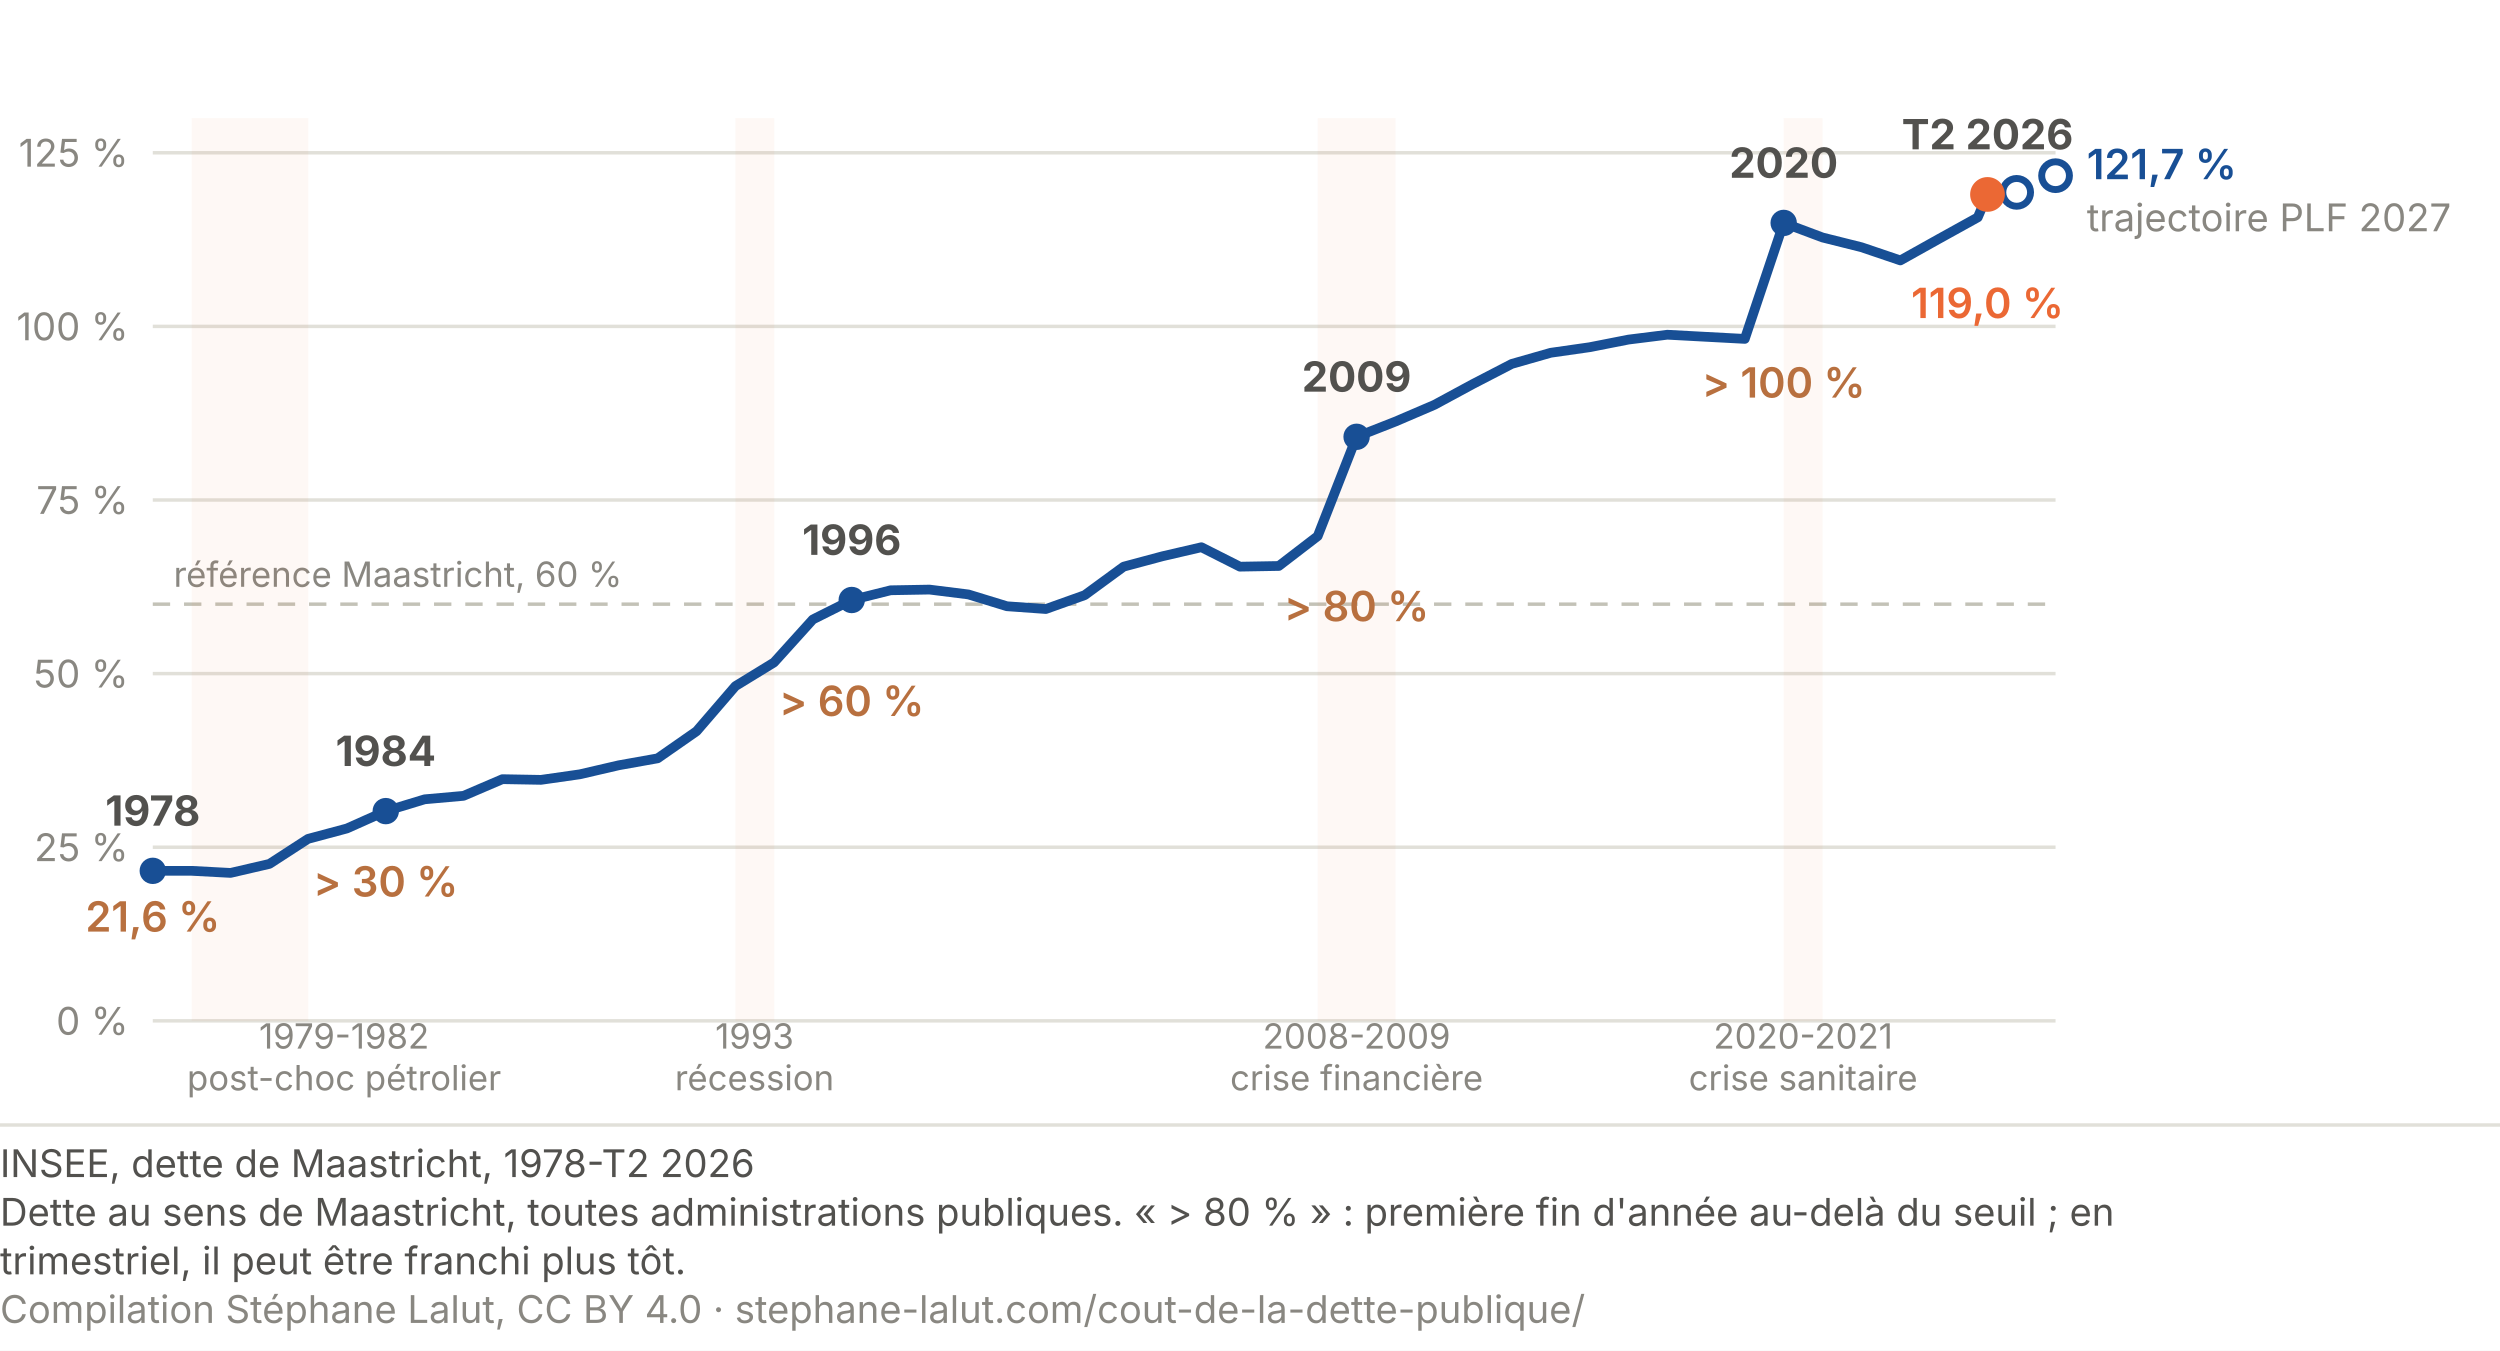
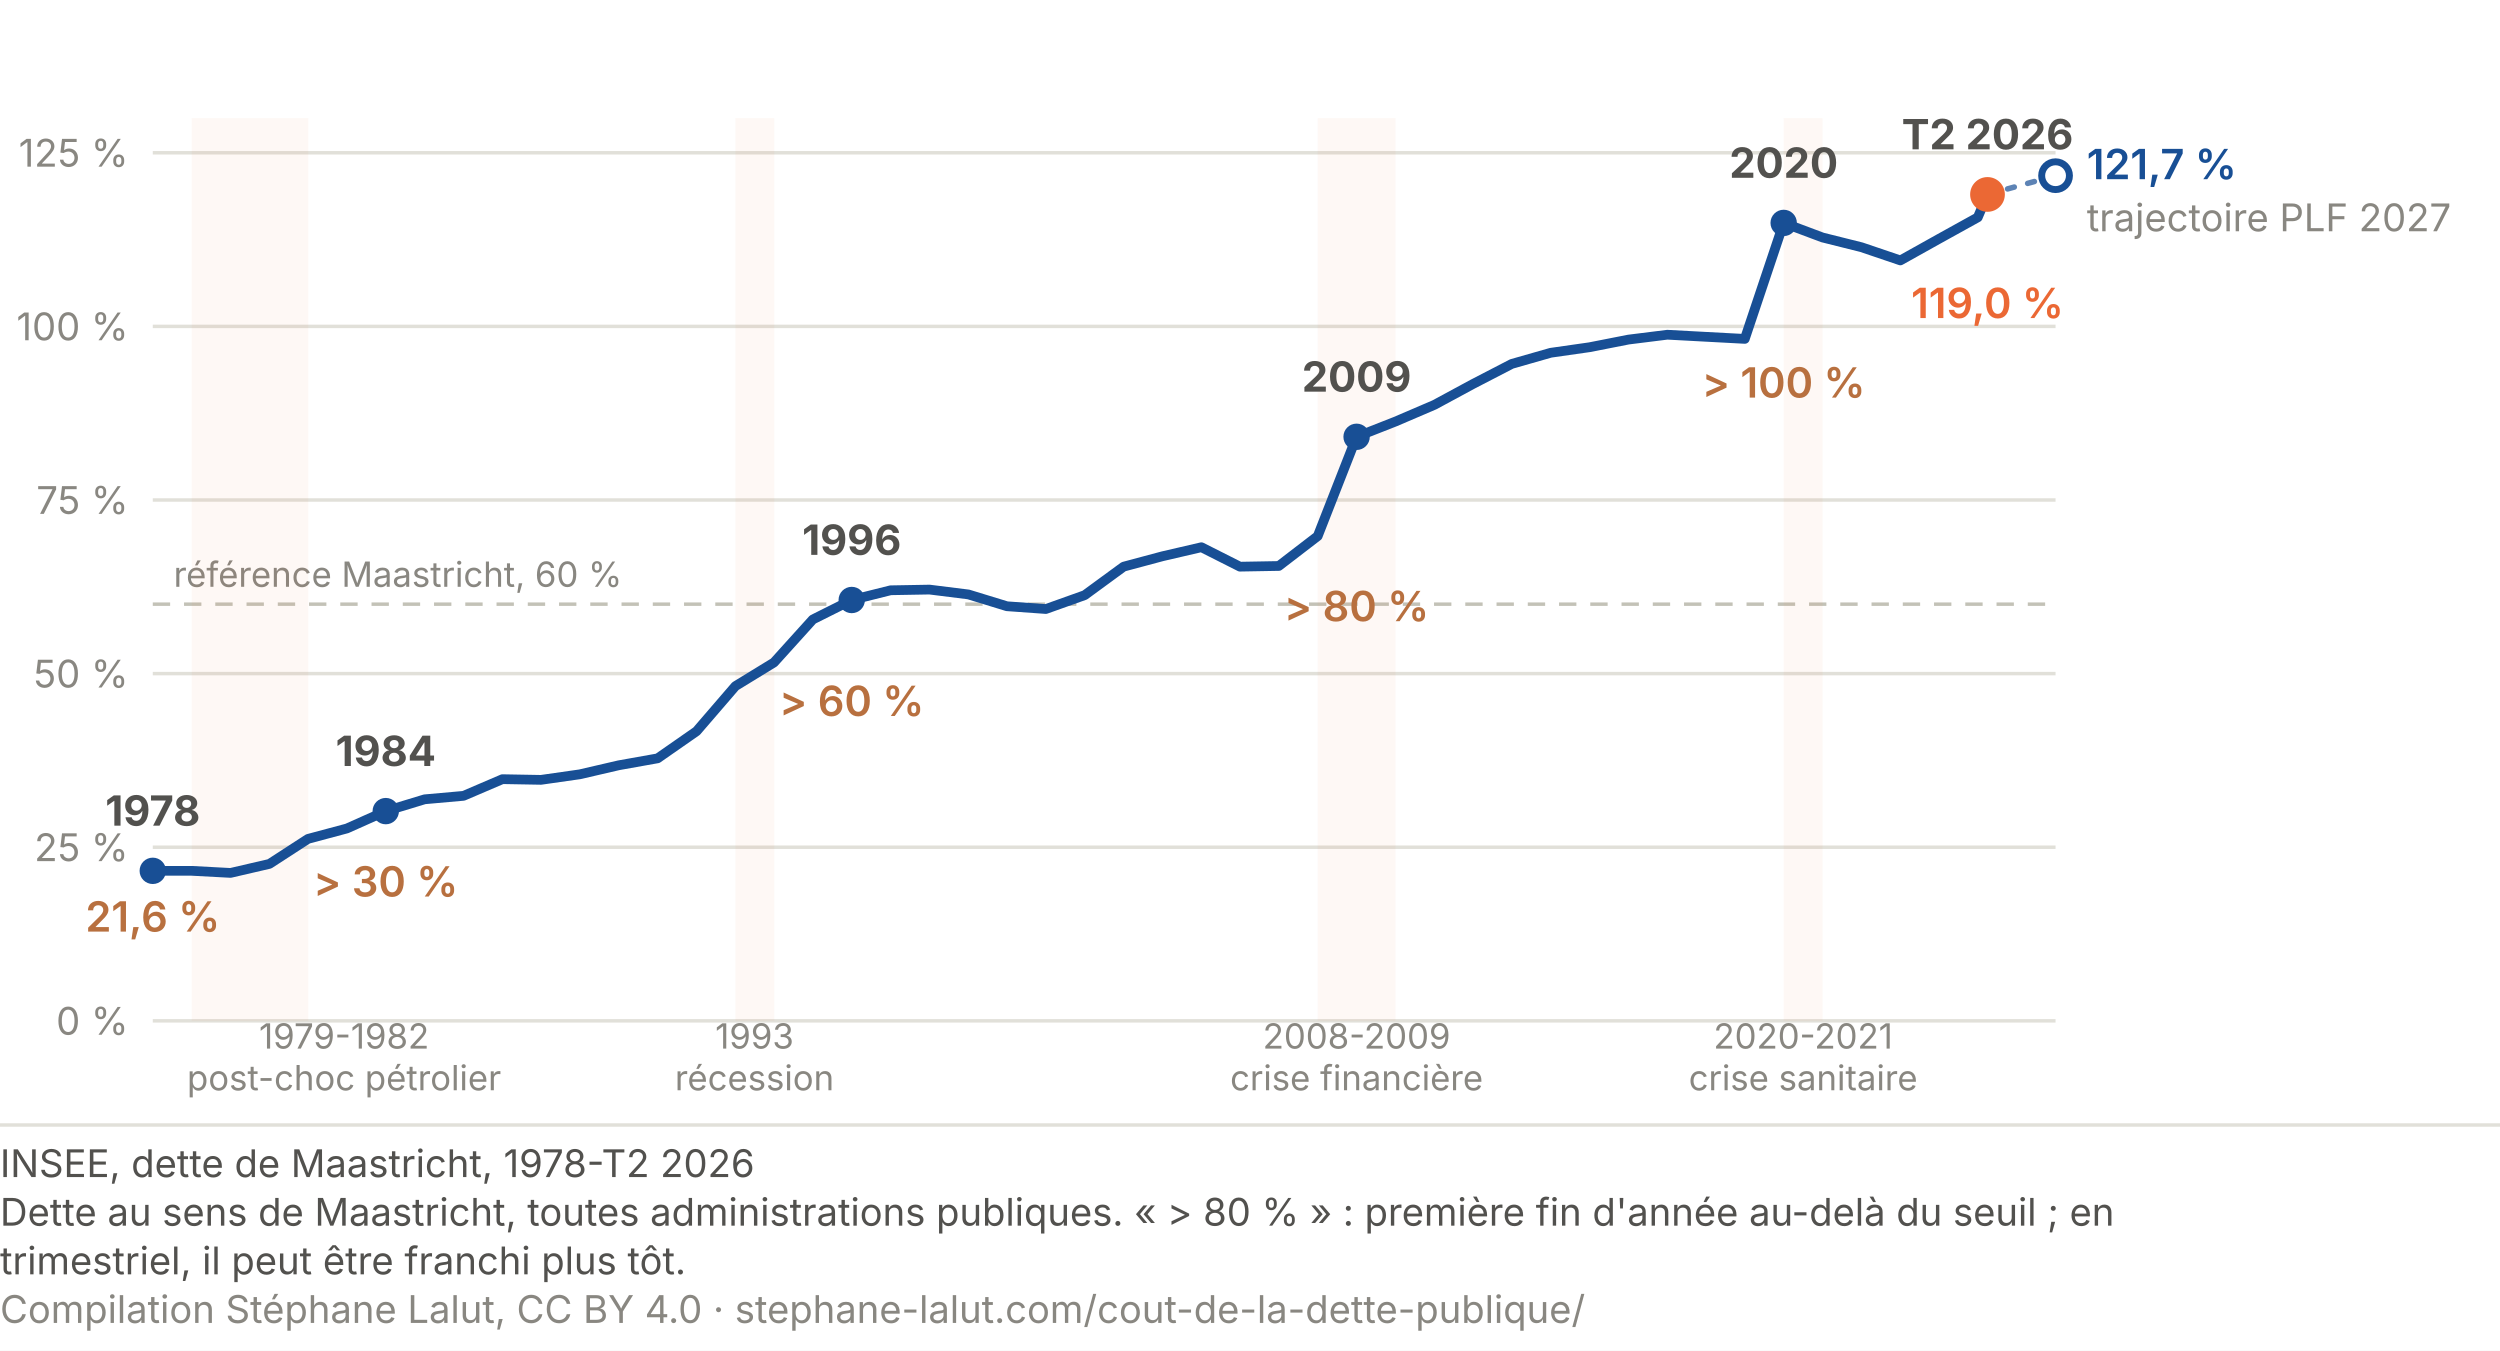
<svg xmlns="http://www.w3.org/2000/svg" viewBox="0 0 720 389" role="img" font-variant-numeric="tabular-nums" aria-labelledby="dl-t dl-d" font-family="system-ui, -apple-system, Segoe UI, sans-serif">
  <rect width="720" height="389" fill="#fff" />
  <line x1="44.0" y1="294.0" x2="592.0" y2="294.0" stroke="#e1e0d9" stroke-width="1" />
  <text x="37.0" y="298.0" font-family="system-ui, -apple-system, Segoe UI, sans-serif" font-size="11" fill="#898781" text-anchor="end">0 %</text>
  <line x1="44.0" y1="244.0" x2="592.0" y2="244.0" stroke="#e1e0d9" stroke-width="1" />
  <text x="37.0" y="248.0" font-family="system-ui, -apple-system, Segoe UI, sans-serif" font-size="11" fill="#898781" text-anchor="end">25 %</text>
  <line x1="44.0" y1="194.0" x2="592.0" y2="194.0" stroke="#e1e0d9" stroke-width="1" />
  <text x="37.0" y="198.0" font-family="system-ui, -apple-system, Segoe UI, sans-serif" font-size="11" fill="#898781" text-anchor="end">50 %</text>
  <line x1="44.0" y1="144.0" x2="592.0" y2="144.0" stroke="#e1e0d9" stroke-width="1" />
  <text x="37.0" y="148.0" font-family="system-ui, -apple-system, Segoe UI, sans-serif" font-size="11" fill="#898781" text-anchor="end">75 %</text>
  <line x1="44.0" y1="94.0" x2="592.0" y2="94.0" stroke="#e1e0d9" stroke-width="1" />
  <text x="37.0" y="98.0" font-family="system-ui, -apple-system, Segoe UI, sans-serif" font-size="11" fill="#898781" text-anchor="end">100 %</text>
  <line x1="44.0" y1="44.0" x2="592.0" y2="44.0" stroke="#e1e0d9" stroke-width="1" />
  <text x="37.0" y="48.0" font-family="system-ui, -apple-system, Segoe UI, sans-serif" font-size="11" fill="#898781" text-anchor="end">125 %</text>
  <line x1="44.0" y1="174.0" x2="592.0" y2="174.0" stroke="#c3c2b7" stroke-width="1" stroke-dasharray="5 4" />
  <text x="50.0" y="169.0" font-family="system-ui, -apple-system, Segoe UI, sans-serif" font-size="10" fill="#898781">référence Maastricht, 60 %</text>
-   <path d="M580.8,55.4 L592.0,50.6" fill="none" stroke="#184f95" stroke-width="2" stroke-dasharray="4 4" opacity="0.6" />
-   <circle cx="580.8" cy="55.4" r="4" fill="#ffffff" stroke="#184f95" stroke-width="2" />
+   <path d="M 572.4 56.0 L 592.0 50.6" fill="none" stroke="#184f95" stroke-width="1.6" stroke-dasharray="2 4" stroke-linecap="round" opacity="0.7" />
  <circle cx="592.0" cy="50.6" r="4" fill="#ffffff" stroke="#184f95" stroke-width="2" />
  <text x="601.0" y="51.6" font-family="system-ui, -apple-system, Segoe UI, sans-serif" font-size="12" font-weight="600" fill="#184f95">121,7 %</text>
  <text x="601.0" y="66.6" font-family="system-ui, -apple-system, Segoe UI, sans-serif" font-size="11" fill="#898781">trajectoire PLF 2027</text>
  <rect x="55.2" y="34.0" width="33.6" height="260.0" fill="#eb6834" opacity="0.05" />
  <rect x="211.8" y="34.0" width="11.2" height="260.0" fill="#eb6834" opacity="0.05" />
  <rect x="379.5" y="34.0" width="22.4" height="260.0" fill="#eb6834" opacity="0.05" />
  <rect x="513.7" y="34.0" width="11.2" height="260.0" fill="#eb6834" opacity="0.05" />
  <path d="M 44.0 250.8 L 55.2 250.8 L 66.4 251.4 L 77.6 248.8 L 88.7 241.6 L 99.9 238.6 L 111.1 233.6 L 122.3 230.2 L 133.5 229.2 L 144.7 224.4 L 155.8 224.6 L 167.0 223.0 L 178.2 220.4 L 189.4 218.4 L 200.6 210.6 L 211.8 197.6 L 222.9 190.8 L 234.1 178.4 L 245.3 172.8 L 256.5 170.0 L 267.7 169.8 L 278.9 171.2 L 290.0 174.6 L 301.2 175.4 L 312.4 171.4 L 323.6 163.2 L 334.8 160.2 L 346.0 157.6 L 357.1 163.2 L 368.3 163.0 L 379.5 154.4 L 390.7 125.8 L 401.9 121.4 L 413.1 116.6 L 424.2 110.6 L 435.4 104.8 L 446.6 101.6 L 457.8 100.0 L 469.0 97.8 L 480.2 96.4 L 491.3 97.0 L 502.5 97.6 L 513.7 64.2 L 524.9 68.4 L 536.1 71.2 L 547.3 75.0 L 558.4 68.8 L 569.6 62.6 L 572.4 56.0" fill="none" stroke="#184f95" stroke-width="2.8" stroke-linejoin="round" />
  <circle cx="44.0" cy="250.8" r="3.8" fill="#184f95" />
  <text x="44.0" y="237.8" font-family="system-ui, -apple-system, Segoe UI, sans-serif" font-size="12" font-weight="700" fill="#52514e" text-anchor="middle">1978</text>
  <text x="44.0" y="268.3" font-family="system-ui, -apple-system, Segoe UI, sans-serif" font-size="12" font-weight="600" fill="#b8703f" text-anchor="middle">21,6 %</text>
  <circle cx="111.1" cy="233.6" r="3.8" fill="#184f95" />
  <text x="111.1" y="220.6" font-family="system-ui, -apple-system, Segoe UI, sans-serif" font-size="12" font-weight="700" fill="#52514e" text-anchor="middle">1984</text>
  <text x="111.1" y="258.2" font-family="system-ui, -apple-system, Segoe UI, sans-serif" font-size="12" font-weight="600" fill="#b8703f" text-anchor="middle">&gt; 30 %</text>
  <circle cx="245.3" cy="172.8" r="3.8" fill="#184f95" />
  <text x="245.3" y="159.8" font-family="system-ui, -apple-system, Segoe UI, sans-serif" font-size="12" font-weight="700" fill="#52514e" text-anchor="middle">1996</text>
  <text x="245.3" y="206.2" font-family="system-ui, -apple-system, Segoe UI, sans-serif" font-size="12" font-weight="600" fill="#b8703f" text-anchor="middle">&gt; 60 %</text>
  <circle cx="390.7" cy="125.8" r="3.8" fill="#184f95" />
  <text x="390.7" y="112.8" font-family="system-ui, -apple-system, Segoe UI, sans-serif" font-size="12" font-weight="700" fill="#52514e" text-anchor="middle">2009</text>
  <text x="390.7" y="178.9" font-family="system-ui, -apple-system, Segoe UI, sans-serif" font-size="12" font-weight="600" fill="#b8703f" text-anchor="middle">&gt; 80 %</text>
  <circle cx="513.7" cy="64.2" r="3.8" fill="#184f95" />
  <text x="513.7" y="51.2" font-family="system-ui, -apple-system, Segoe UI, sans-serif" font-size="12" font-weight="700" fill="#52514e" text-anchor="middle">2020</text>
  <text x="513.7" y="114.5" font-family="system-ui, -apple-system, Segoe UI, sans-serif" font-size="12" font-weight="600" fill="#b8703f" text-anchor="middle">&gt; 100 %</text>
  <circle cx="572.4" cy="56.0" r="5" fill="#eb6834" />
  <text x="572.4" y="43.0" font-family="system-ui, -apple-system, Segoe UI, sans-serif" font-size="12" font-weight="700" fill="#52514e" text-anchor="middle">T2 2026</text>
  <text x="572.4" y="91.6" font-family="system-ui, -apple-system, Segoe UI, sans-serif" font-size="12" font-weight="600" fill="#eb6834" text-anchor="middle">119,0 %</text>
  <text x="99.1" y="302.0" font-family="system-ui, -apple-system, Segoe UI, sans-serif" font-size="10" fill="#898781" text-anchor="middle">1979-1982</text>
  <text x="99.1" y="314.0" font-family="system-ui, -apple-system, Segoe UI, sans-serif" font-size="10" fill="#898781" text-anchor="middle">post-choc pétrolier</text>
  <text x="217.3" y="302.0" font-family="system-ui, -apple-system, Segoe UI, sans-serif" font-size="10" fill="#898781" text-anchor="middle">1993</text>
  <text x="217.3" y="314.0" font-family="system-ui, -apple-system, Segoe UI, sans-serif" font-size="10" fill="#898781" text-anchor="middle">récession</text>
  <text x="390.7" y="302.0" font-family="system-ui, -apple-system, Segoe UI, sans-serif" font-size="10" fill="#898781" text-anchor="middle">2008-2009</text>
  <text x="390.7" y="314.0" font-family="system-ui, -apple-system, Segoe UI, sans-serif" font-size="10" fill="#898781" text-anchor="middle">crise financière</text>
  <text x="519.3" y="302.0" font-family="system-ui, -apple-system, Segoe UI, sans-serif" font-size="10" fill="#898781" text-anchor="middle">2020-2021</text>
  <text x="519.3" y="314.0" font-family="system-ui, -apple-system, Segoe UI, sans-serif" font-size="10" fill="#898781" text-anchor="middle">crise sanitaire</text>
  <line x1="0" y1="324.0" x2="720" y2="324.0" stroke="#e1e0d9" />
  <text class="pied-source" x="0" y="339.0" font-size="11" fill="#52514e">INSEE, dette de Maastricht, 1978-T2 2026</text>
  <text class="pied-note" x="0" y="353.0" font-size="11" fill="#52514e">Dette au sens de Maastricht, toutes administrations publiques. « &gt; 80 % » : première fin d'année au-delà du seuil ; en</text>
  <text class="pied-note" x="0" y="367.0" font-size="11" fill="#52514e">trimestriel, il peut être franchi plus tôt.</text>
  <text class="pied-licence" x="0" y="381.0" font-size="11" fill="#898781">Compilation Stéphane Lalut, CC BY 4.0 · stephane-lalut.com/cout-de-la-dette-publique/</text>
</svg>
